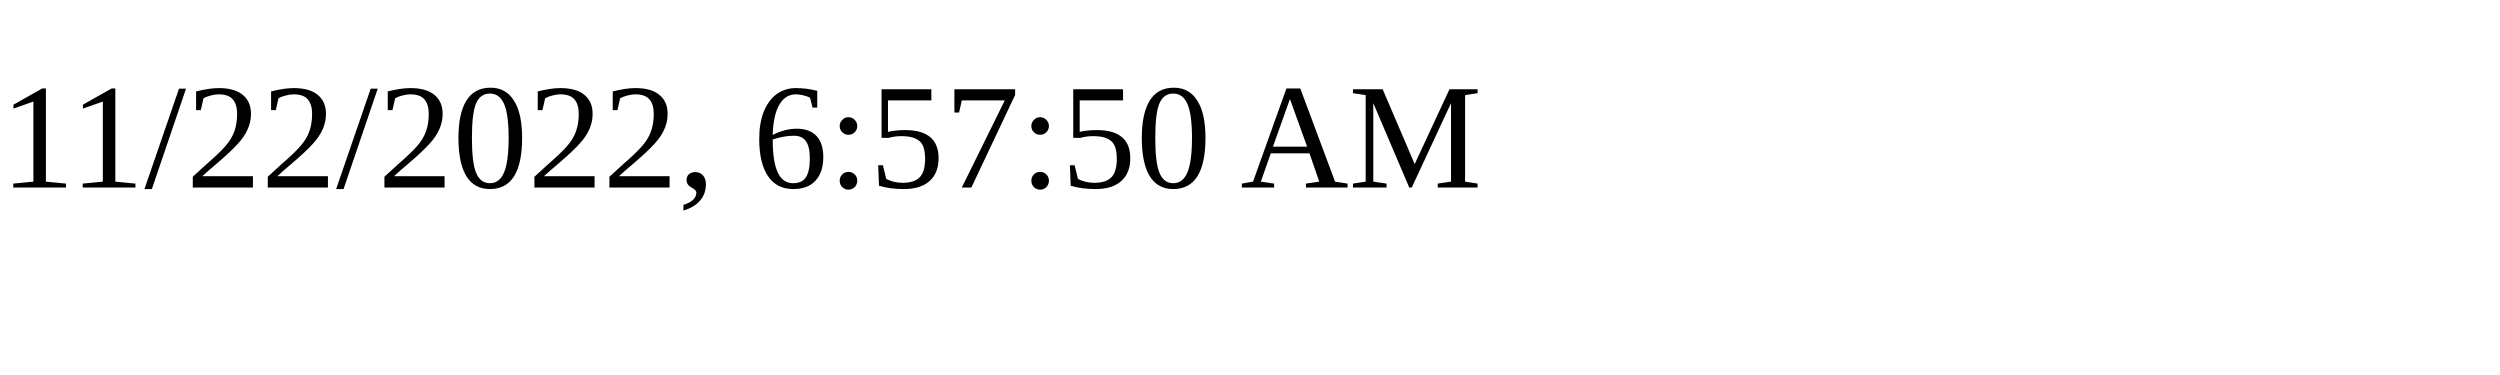
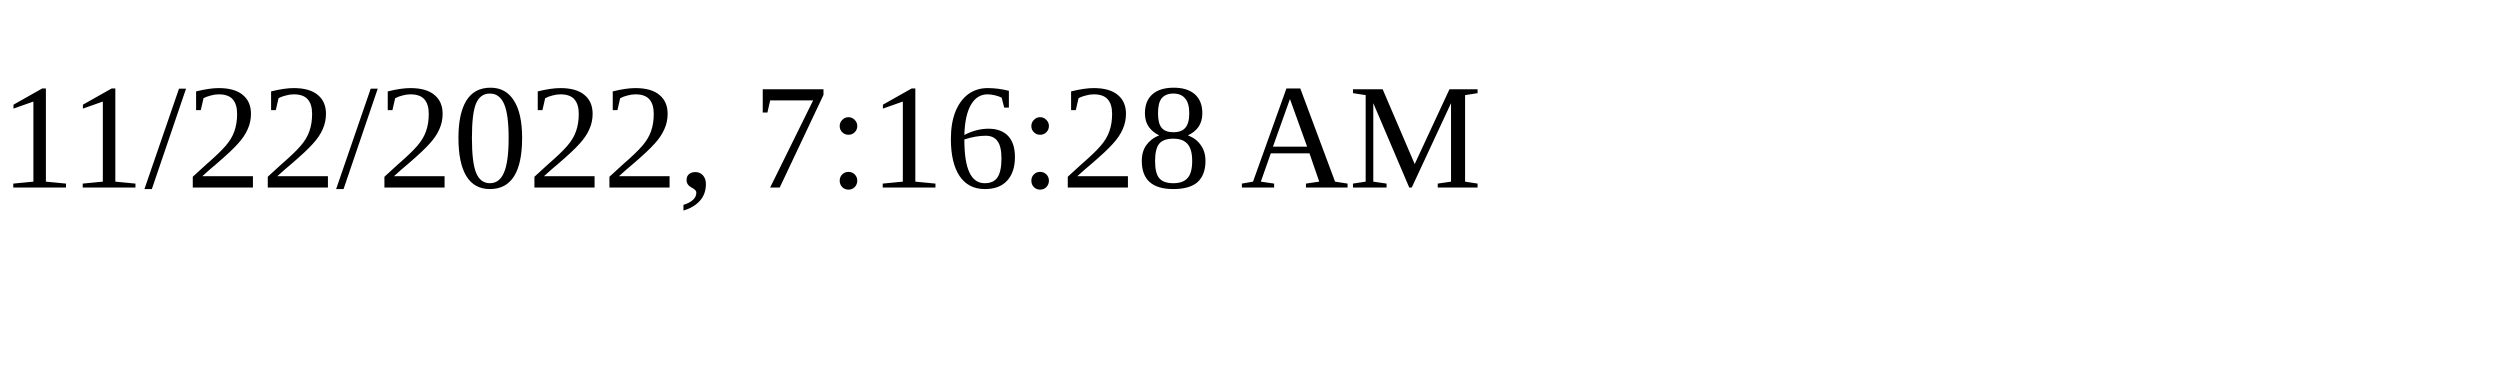
<svg xmlns="http://www.w3.org/2000/svg" height="30" width="200">
-   <text x="0" y="15">11/22/2022, 6:57:50 AM</text>
+   <text x="0" y="15">11/22/2022, 7:16:28 AM</text>
</svg>
